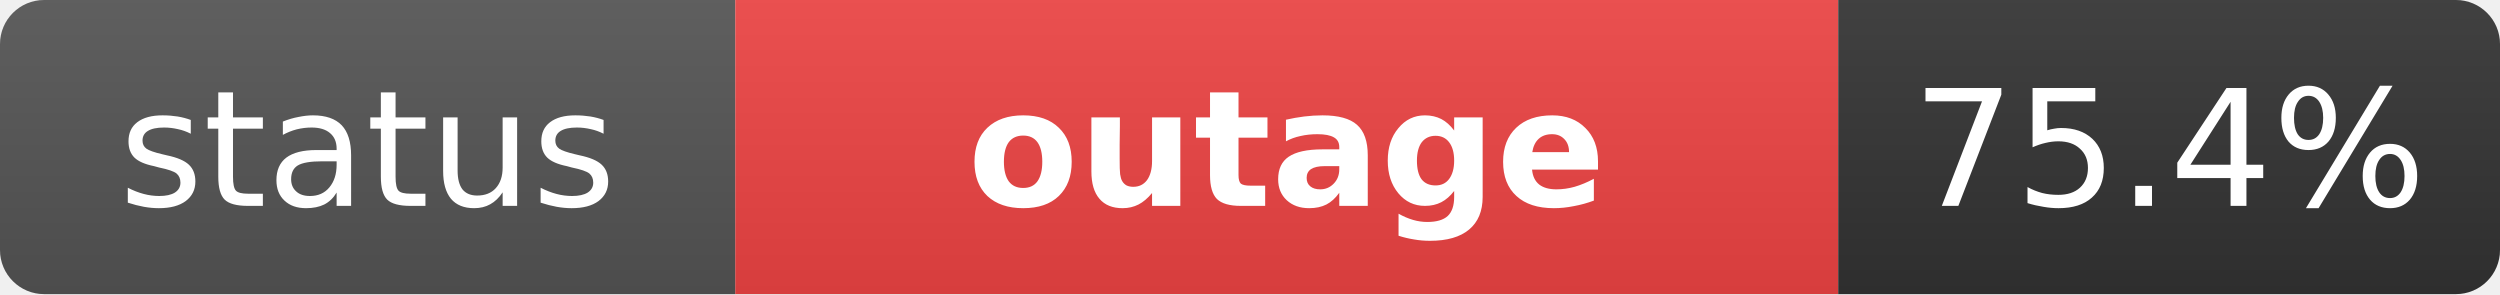
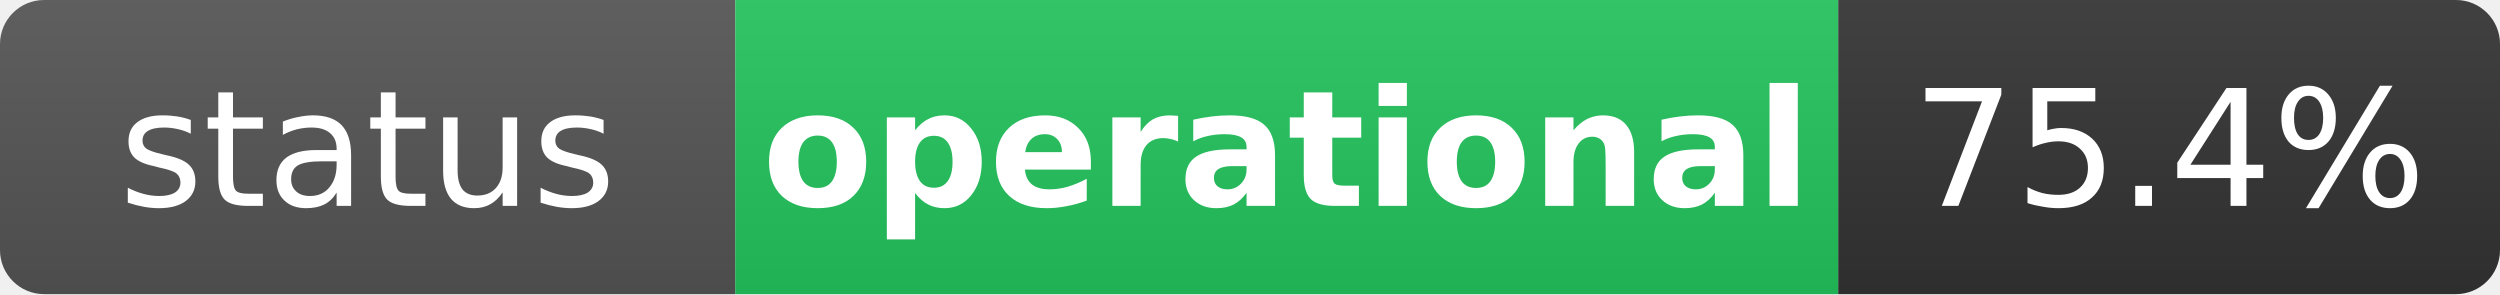
- <svg xmlns="http://www.w3.org/2000/svg" width="170" height="20" role="img" aria-label="status: outage">
+ <svg xmlns="http://www.w3.org/2000/svg" width="170" height="20" role="img" aria-label="status: operational">
  <linearGradient id="s" x2="0" y2="100%">
    <stop offset="0" stop-color="#bbb" stop-opacity=".1" />
    <stop offset="1" stop-opacity=".1" />
  </linearGradient>
  <clipPath id="r">
    <rect width="170" height="20" rx="3" fill="#fff" />
  </clipPath>
  <g clip-path="url(#r)">
    <rect width="50" height="20" fill="#555" />
-     <rect x="50" width="75" height="20" fill="#ef4444" />
+     <rect x="50" width="75" height="20" fill="#22c55e" />
    <rect x="125" width="45" height="20" fill="#333" />
    <rect width="170" height="20" fill="url(#s)" />
  </g>
  <g fill="#fff" text-anchor="middle" font-family="Verdana,Geneva,DejaVu Sans,sans-serif" text-rendering="geometricPrecision" font-size="11">
    <text x="25" y="14" fill="#fff">status</text>
-     <text x="87.5" y="14" fill="#fff" font-weight="bold">outage</text>
+     <text x="87.5" y="14" fill="#fff" font-weight="bold">operational</text>
    <text x="147.5" y="14" fill="#fff">75.4%</text>
  </g>
</svg>
